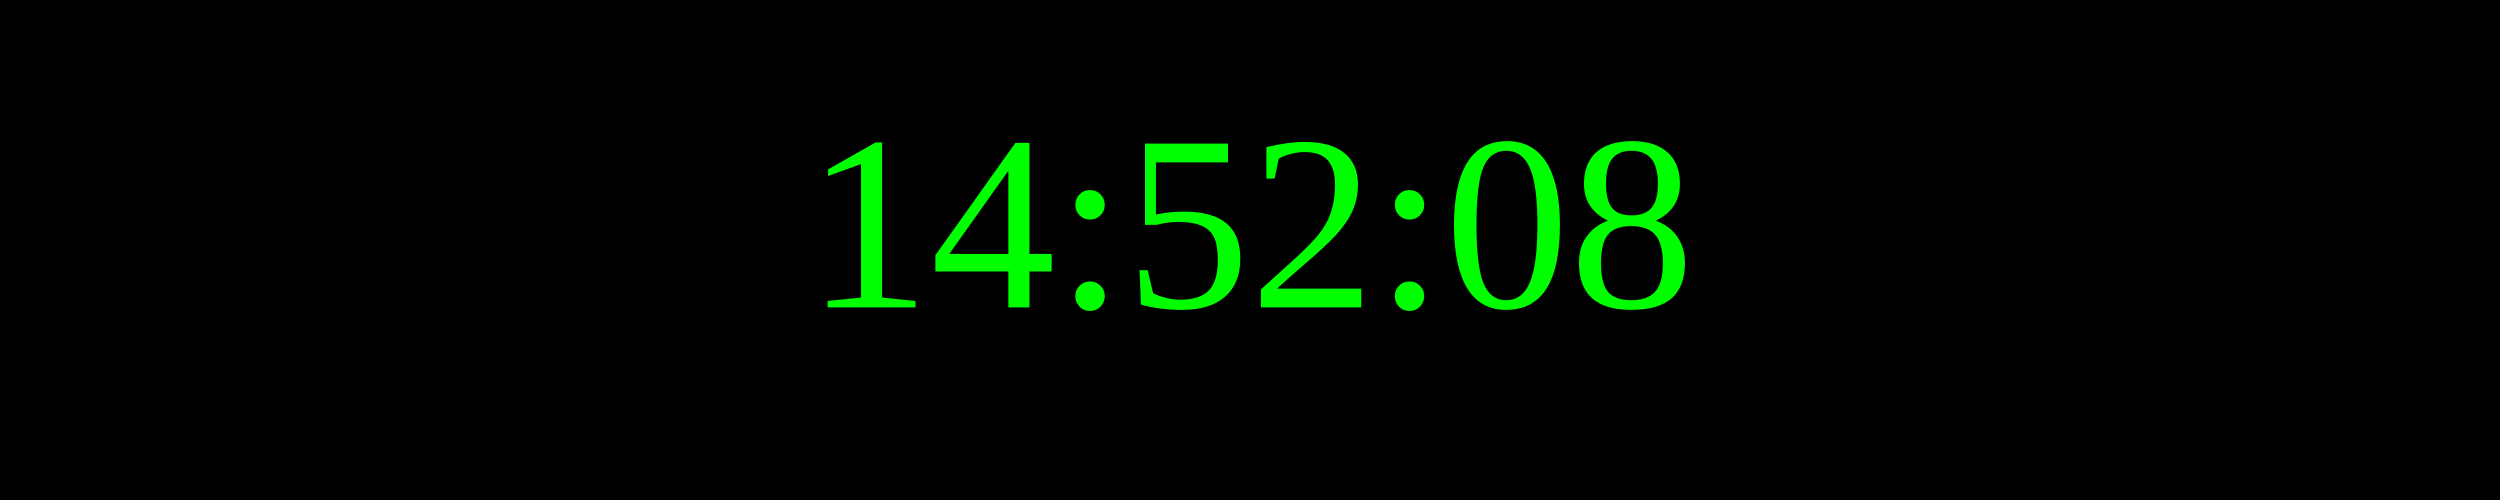
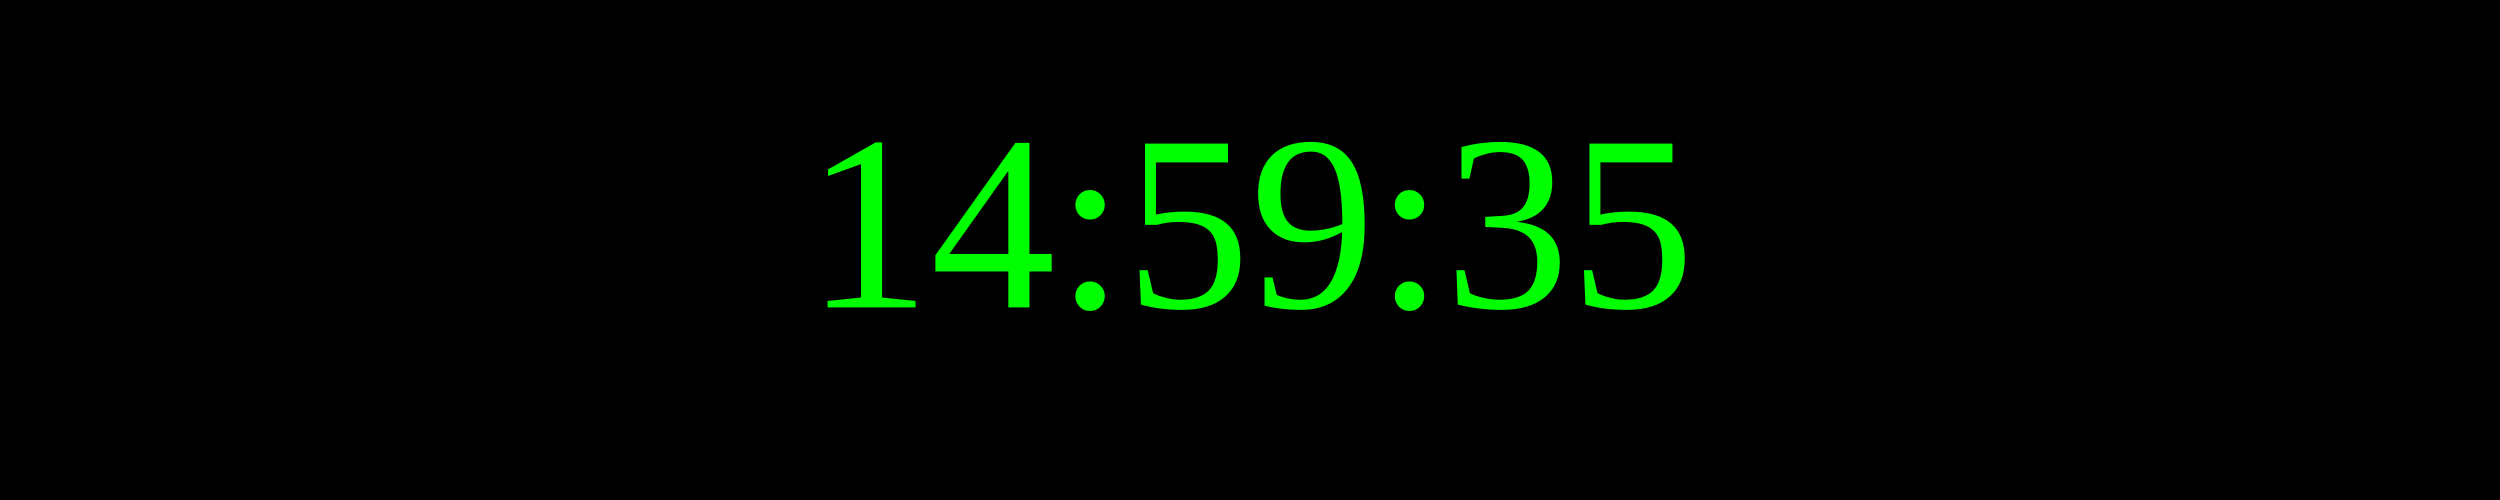
<svg xmlns="http://www.w3.org/2000/svg" width="250" height="50">
  <rect width="100%" height="100%" fill="black" />
  <text x="50%" y="50%" font-size="25" fill="lime" text-anchor="middle" dominant-baseline="middle">
- 14:52:08
+ 14:59:35
</text>
</svg>
